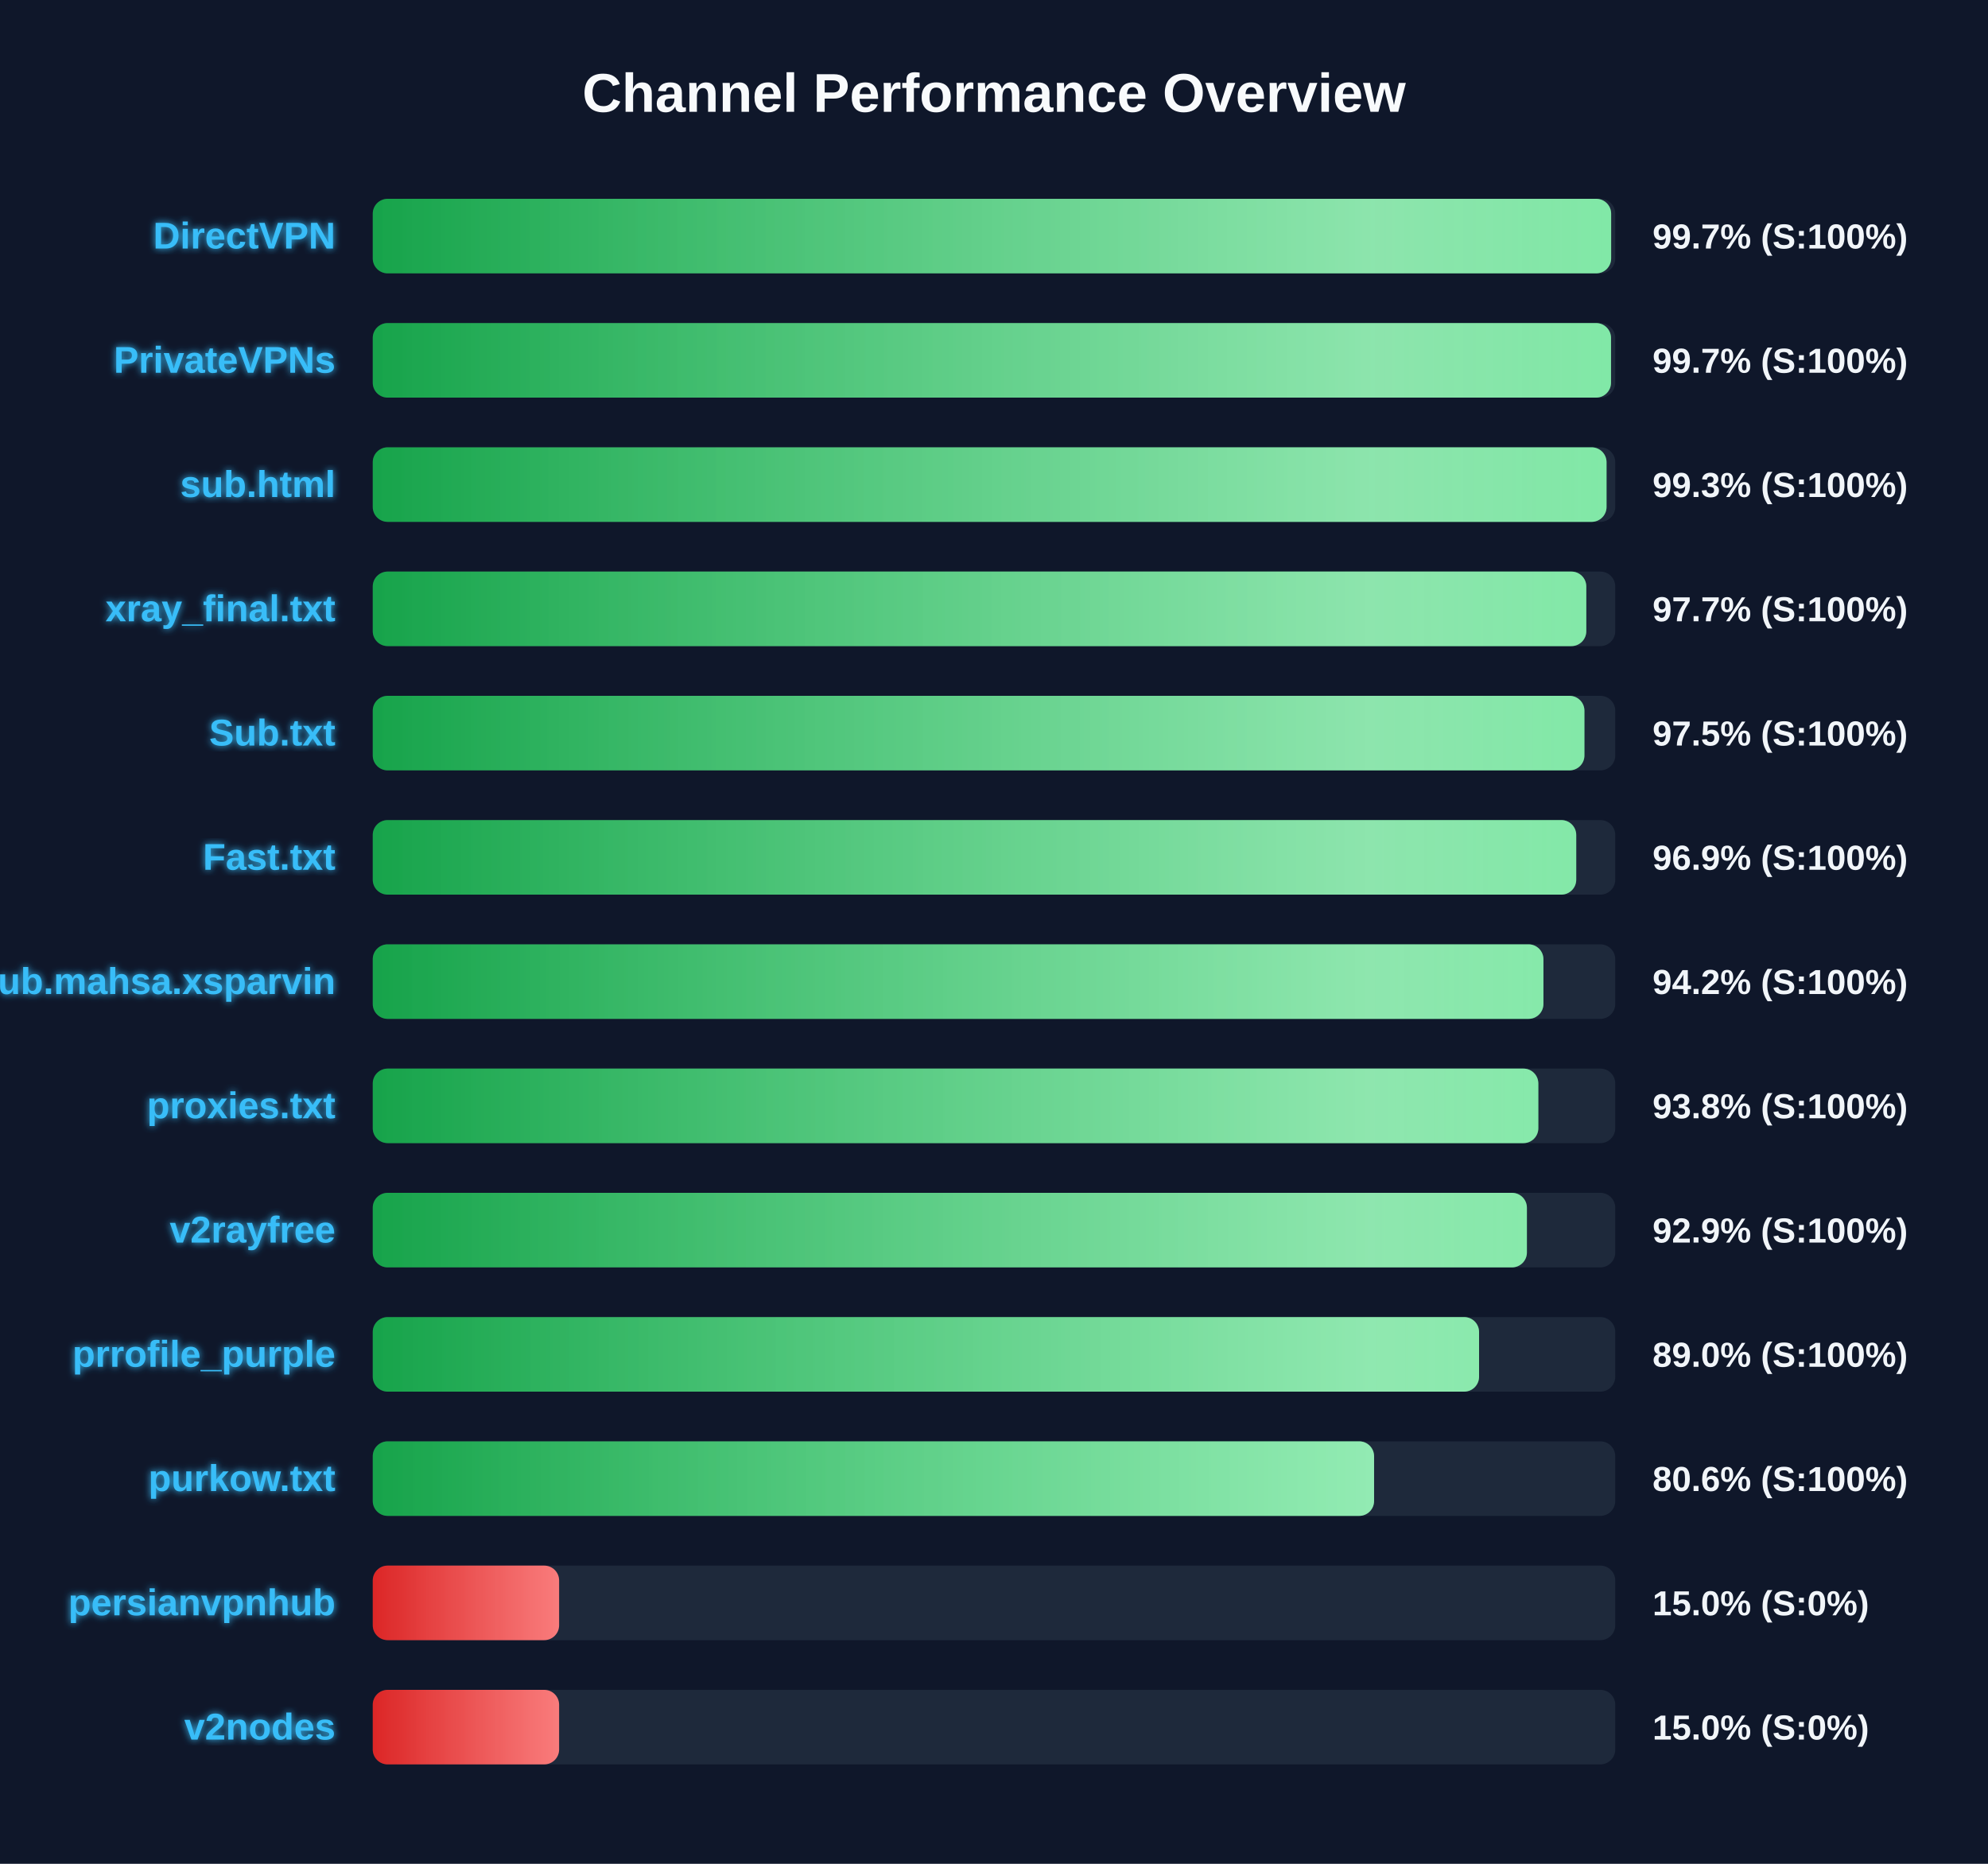
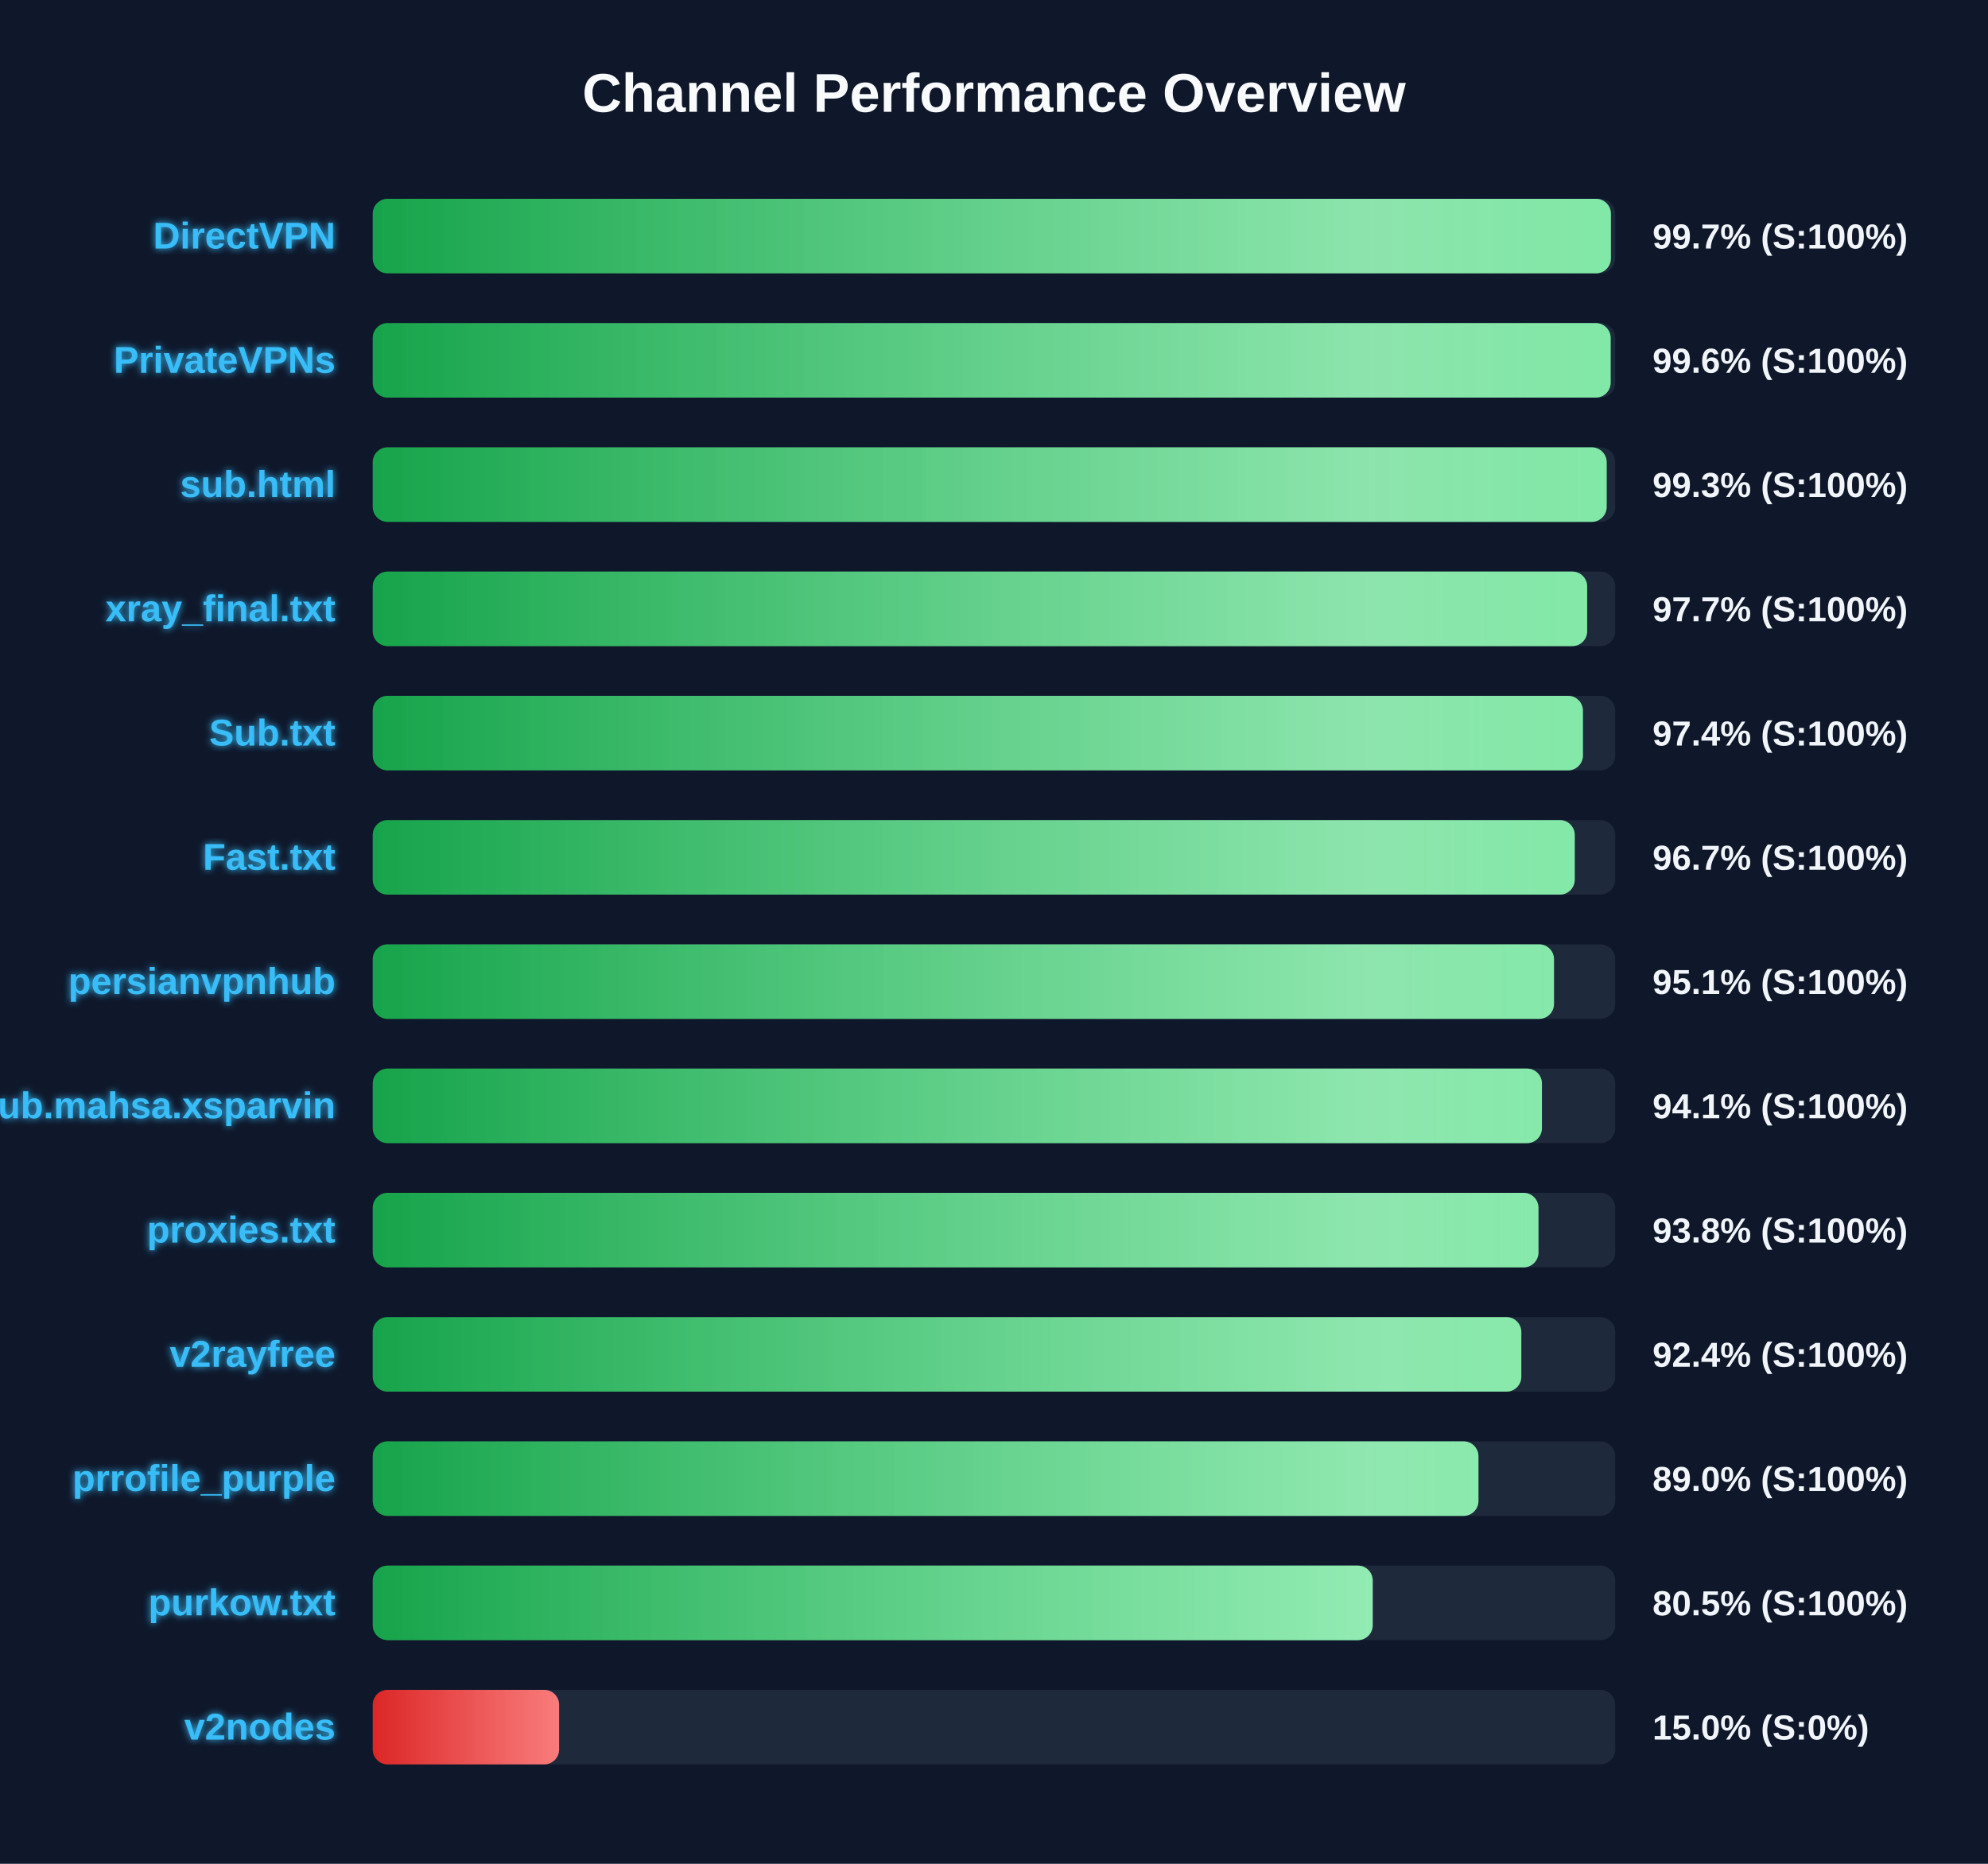
<svg xmlns="http://www.w3.org/2000/svg" width="800" height="750" version="1.1">
  <defs>
    <linearGradient id="grad-green" x1="0%" y1="0%" x2="100%" y2="0%">
      <stop offset="0%" stop-color="#16a34a" />
      <stop offset="100%" stop-color="#4ade80" />
    </linearGradient>
    <linearGradient id="grad-yellow" x1="0%" y1="0%" x2="100%" y2="0%">
      <stop offset="0%" stop-color="#ca8a04" />
      <stop offset="100%" stop-color="#fde047" />
    </linearGradient>
    <linearGradient id="grad-red" x1="0%" y1="0%" x2="100%" y2="0%">
      <stop offset="0%" stop-color="#dc2626" />
      <stop offset="100%" stop-color="#f87171" />
    </linearGradient>
    <linearGradient id="shimmer" x1="0%" y1="0%" x2="100%" y2="0%">
      <stop offset="0%" stop-color="rgba(255,255,255,0)" />
      <stop offset="50%" stop-color="rgba(255,255,255,0.4)" />
      <stop offset="100%" stop-color="rgba(255,255,255,0)" />
    </linearGradient>
    <filter id="glow" x="-20%" y="-20%" width="140%" height="140%">
      <feGaussianBlur stdDeviation="1.5" result="blur" />
      <feComposite in="SourceGraphic" in2="blur" operator="over" />
    </filter>
  </defs>
  <style>
        .bg-rect { fill: #0f172a; }
        .title { font: bold 22px 'Segoe UI', Arial, sans-serif; fill: #f8fafc; }
        .row { font: bold 15px 'Segoe UI', Arial, sans-serif; fill: #38bdf8; filter: url(#glow); }
        .score { font: bold 14px 'Segoe UI', Arial, sans-serif; fill: #f1f5f9; }
        @keyframes shimmer-anim {
            0% { transform: translateX(-100%); }
            100% { transform: translateX(200%); }
        }
        .shimmer-rect {
            animation: shimmer-anim 2.5s infinite linear;
        }
    </style>
  <rect width="100%" height="100%" class="bg-rect" />
  <text x="400" y="45" text-anchor="middle" class="title">Channel Performance Overview</text>
  <rect x="150" y="80" width="500" height="30" fill="#1e293b" rx="6" />
  <clipPath id="clip-0">
-     <rect x="150" y="80" width="498.35" height="30" rx="6" />
+     <rect x="150" y="80" width="498.25" height="30" rx="6" />
  </clipPath>
-   <rect x="150" y="80" width="498.35" height="30" fill="url(#grad-green)" rx="6" />
+   <rect x="150" y="80" width="498.25" height="30" fill="url(#grad-green)" rx="6" />
  <g clip-path="url(#clip-0)">
    <rect x="150" y="80" width="100%" height="30" fill="url(#shimmer)" class="shimmer-rect" />
  </g>
  <text x="135" y="100" text-anchor="end" class="row">DirectVPN</text>
  <text x="665" y="100" text-anchor="start" class="score">99.7% (S:100%)</text>
  <rect x="150" y="130" width="500" height="30" fill="#1e293b" rx="6" />
  <clipPath id="clip-1">
-     <rect x="150" y="130" width="498.3" height="30" rx="6" />
+     <rect x="150" y="130" width="498.15" height="30" rx="6" />
  </clipPath>
-   <rect x="150" y="130" width="498.3" height="30" fill="url(#grad-green)" rx="6" />
+   <rect x="150" y="130" width="498.15" height="30" fill="url(#grad-green)" rx="6" />
  <g clip-path="url(#clip-1)">
    <rect x="150" y="130" width="100%" height="30" fill="url(#shimmer)" class="shimmer-rect" />
  </g>
  <text x="135" y="150" text-anchor="end" class="row">PrivateVPNs</text>
-   <text x="665" y="150" text-anchor="start" class="score">99.7% (S:100%)</text>
+   <text x="665" y="150" text-anchor="start" class="score">99.6% (S:100%)</text>
  <rect x="150" y="180" width="500" height="30" fill="#1e293b" rx="6" />
  <clipPath id="clip-2">
-     <rect x="150" y="180" width="496.5" height="30" rx="6" />
+     <rect x="150" y="180" width="496.55" height="30" rx="6" />
  </clipPath>
-   <rect x="150" y="180" width="496.5" height="30" fill="url(#grad-green)" rx="6" />
+   <rect x="150" y="180" width="496.55" height="30" fill="url(#grad-green)" rx="6" />
  <g clip-path="url(#clip-2)">
    <rect x="150" y="180" width="100%" height="30" fill="url(#shimmer)" class="shimmer-rect" />
  </g>
  <text x="135" y="200" text-anchor="end" class="row">sub.html</text>
  <text x="665" y="200" text-anchor="start" class="score">99.3% (S:100%)</text>
  <rect x="150" y="230" width="500" height="30" fill="#1e293b" rx="6" />
  <clipPath id="clip-3">
-     <rect x="150" y="230" width="488.35" height="30" rx="6" />
+     <rect x="150" y="230" width="488.7" height="30" rx="6" />
  </clipPath>
-   <rect x="150" y="230" width="488.35" height="30" fill="url(#grad-green)" rx="6" />
+   <rect x="150" y="230" width="488.7" height="30" fill="url(#grad-green)" rx="6" />
  <g clip-path="url(#clip-3)">
    <rect x="150" y="230" width="100%" height="30" fill="url(#shimmer)" class="shimmer-rect" />
  </g>
  <text x="135" y="250" text-anchor="end" class="row">xray_final.txt</text>
  <text x="665" y="250" text-anchor="start" class="score">97.7% (S:100%)</text>
  <rect x="150" y="280" width="500" height="30" fill="#1e293b" rx="6" />
  <clipPath id="clip-4">
-     <rect x="150" y="280" width="487.6" height="30" rx="6" />
+     <rect x="150" y="280" width="487.0" height="30" rx="6" />
  </clipPath>
-   <rect x="150" y="280" width="487.6" height="30" fill="url(#grad-green)" rx="6" />
+   <rect x="150" y="280" width="487.0" height="30" fill="url(#grad-green)" rx="6" />
  <g clip-path="url(#clip-4)">
    <rect x="150" y="280" width="100%" height="30" fill="url(#shimmer)" class="shimmer-rect" />
  </g>
  <text x="135" y="300" text-anchor="end" class="row">Sub.txt</text>
-   <text x="665" y="300" text-anchor="start" class="score">97.5% (S:100%)</text>
+   <text x="665" y="300" text-anchor="start" class="score">97.4% (S:100%)</text>
  <rect x="150" y="330" width="500" height="30" fill="#1e293b" rx="6" />
  <clipPath id="clip-5">
-     <rect x="150" y="330" width="484.3" height="30" rx="6" />
+     <rect x="150" y="330" width="483.7" height="30" rx="6" />
  </clipPath>
-   <rect x="150" y="330" width="484.3" height="30" fill="url(#grad-green)" rx="6" />
+   <rect x="150" y="330" width="483.7" height="30" fill="url(#grad-green)" rx="6" />
  <g clip-path="url(#clip-5)">
    <rect x="150" y="330" width="100%" height="30" fill="url(#shimmer)" class="shimmer-rect" />
  </g>
  <text x="135" y="350" text-anchor="end" class="row">Fast.txt</text>
-   <text x="665" y="350" text-anchor="start" class="score">96.9% (S:100%)</text>
+   <text x="665" y="350" text-anchor="start" class="score">96.7% (S:100%)</text>
  <rect x="150" y="380" width="500" height="30" fill="#1e293b" rx="6" />
  <clipPath id="clip-6">
-     <rect x="150" y="380" width="471.1" height="30" rx="6" />
+     <rect x="150" y="380" width="475.35" height="30" rx="6" />
  </clipPath>
-   <rect x="150" y="380" width="471.1" height="30" fill="url(#grad-green)" rx="6" />
+   <rect x="150" y="380" width="475.35" height="30" fill="url(#grad-green)" rx="6" />
  <g clip-path="url(#clip-6)">
    <rect x="150" y="380" width="100%" height="30" fill="url(#shimmer)" class="shimmer-rect" />
  </g>
-   <text x="135" y="400" text-anchor="end" class="row">Sub.mahsa.xsparvin</text>
-   <text x="665" y="400" text-anchor="start" class="score">94.2% (S:100%)</text>
+   <text x="135" y="400" text-anchor="end" class="row">persianvpnhub</text>
+   <text x="665" y="400" text-anchor="start" class="score">95.1% (S:100%)</text>
  <rect x="150" y="430" width="500" height="30" fill="#1e293b" rx="6" />
  <clipPath id="clip-7">
-     <rect x="150" y="430" width="469.05" height="30" rx="6" />
+     <rect x="150" y="430" width="470.5" height="30" rx="6" />
  </clipPath>
-   <rect x="150" y="430" width="469.05" height="30" fill="url(#grad-green)" rx="6" />
+   <rect x="150" y="430" width="470.5" height="30" fill="url(#grad-green)" rx="6" />
  <g clip-path="url(#clip-7)">
    <rect x="150" y="430" width="100%" height="30" fill="url(#shimmer)" class="shimmer-rect" />
  </g>
-   <text x="135" y="450" text-anchor="end" class="row">proxies.txt</text>
-   <text x="665" y="450" text-anchor="start" class="score">93.8% (S:100%)</text>
+   <text x="135" y="450" text-anchor="end" class="row">Sub.mahsa.xsparvin</text>
+   <text x="665" y="450" text-anchor="start" class="score">94.1% (S:100%)</text>
  <rect x="150" y="480" width="500" height="30" fill="#1e293b" rx="6" />
  <clipPath id="clip-8">
-     <rect x="150" y="480" width="464.45" height="30" rx="6" />
+     <rect x="150" y="480" width="469.1" height="30" rx="6" />
  </clipPath>
-   <rect x="150" y="480" width="464.45" height="30" fill="url(#grad-green)" rx="6" />
+   <rect x="150" y="480" width="469.1" height="30" fill="url(#grad-green)" rx="6" />
  <g clip-path="url(#clip-8)">
    <rect x="150" y="480" width="100%" height="30" fill="url(#shimmer)" class="shimmer-rect" />
  </g>
-   <text x="135" y="500" text-anchor="end" class="row">v2rayfree</text>
-   <text x="665" y="500" text-anchor="start" class="score">92.9% (S:100%)</text>
+   <text x="135" y="500" text-anchor="end" class="row">proxies.txt</text>
+   <text x="665" y="500" text-anchor="start" class="score">93.8% (S:100%)</text>
  <rect x="150" y="530" width="500" height="30" fill="#1e293b" rx="6" />
  <clipPath id="clip-9">
-     <rect x="150" y="530" width="445.2" height="30" rx="6" />
+     <rect x="150" y="530" width="462.2" height="30" rx="6" />
  </clipPath>
-   <rect x="150" y="530" width="445.2" height="30" fill="url(#grad-green)" rx="6" />
+   <rect x="150" y="530" width="462.2" height="30" fill="url(#grad-green)" rx="6" />
  <g clip-path="url(#clip-9)">
    <rect x="150" y="530" width="100%" height="30" fill="url(#shimmer)" class="shimmer-rect" />
  </g>
-   <text x="135" y="550" text-anchor="end" class="row">prrofile_purple</text>
-   <text x="665" y="550" text-anchor="start" class="score">89.0% (S:100%)</text>
+   <text x="135" y="550" text-anchor="end" class="row">v2rayfree</text>
+   <text x="665" y="550" text-anchor="start" class="score">92.4% (S:100%)</text>
  <rect x="150" y="580" width="500" height="30" fill="#1e293b" rx="6" />
  <clipPath id="clip-10">
-     <rect x="150" y="580" width="402.95" height="30" rx="6" />
+     <rect x="150" y="580" width="444.95" height="30" rx="6" />
  </clipPath>
-   <rect x="150" y="580" width="402.95" height="30" fill="url(#grad-green)" rx="6" />
+   <rect x="150" y="580" width="444.95" height="30" fill="url(#grad-green)" rx="6" />
  <g clip-path="url(#clip-10)">
    <rect x="150" y="580" width="100%" height="30" fill="url(#shimmer)" class="shimmer-rect" />
  </g>
-   <text x="135" y="600" text-anchor="end" class="row">purkow.txt</text>
-   <text x="665" y="600" text-anchor="start" class="score">80.6% (S:100%)</text>
+   <text x="135" y="600" text-anchor="end" class="row">prrofile_purple</text>
+   <text x="665" y="600" text-anchor="start" class="score">89.0% (S:100%)</text>
  <rect x="150" y="630" width="500" height="30" fill="#1e293b" rx="6" />
  <clipPath id="clip-11">
-     <rect x="150" y="630" width="75.0" height="30" rx="6" />
+     <rect x="150" y="630" width="402.4" height="30" rx="6" />
  </clipPath>
-   <rect x="150" y="630" width="75.0" height="30" fill="url(#grad-red)" rx="6" />
+   <rect x="150" y="630" width="402.4" height="30" fill="url(#grad-green)" rx="6" />
  <g clip-path="url(#clip-11)">
    <rect x="150" y="630" width="100%" height="30" fill="url(#shimmer)" class="shimmer-rect" />
  </g>
-   <text x="135" y="650" text-anchor="end" class="row">persianvpnhub</text>
-   <text x="665" y="650" text-anchor="start" class="score">15.0% (S:0%)</text>
+   <text x="135" y="650" text-anchor="end" class="row">purkow.txt</text>
+   <text x="665" y="650" text-anchor="start" class="score">80.5% (S:100%)</text>
  <rect x="150" y="680" width="500" height="30" fill="#1e293b" rx="6" />
  <clipPath id="clip-12">
    <rect x="150" y="680" width="75.0" height="30" rx="6" />
  </clipPath>
  <rect x="150" y="680" width="75.0" height="30" fill="url(#grad-red)" rx="6" />
  <g clip-path="url(#clip-12)">
    <rect x="150" y="680" width="100%" height="30" fill="url(#shimmer)" class="shimmer-rect" />
  </g>
  <text x="135" y="700" text-anchor="end" class="row">v2nodes</text>
  <text x="665" y="700" text-anchor="start" class="score">15.0% (S:0%)</text>
</svg>
